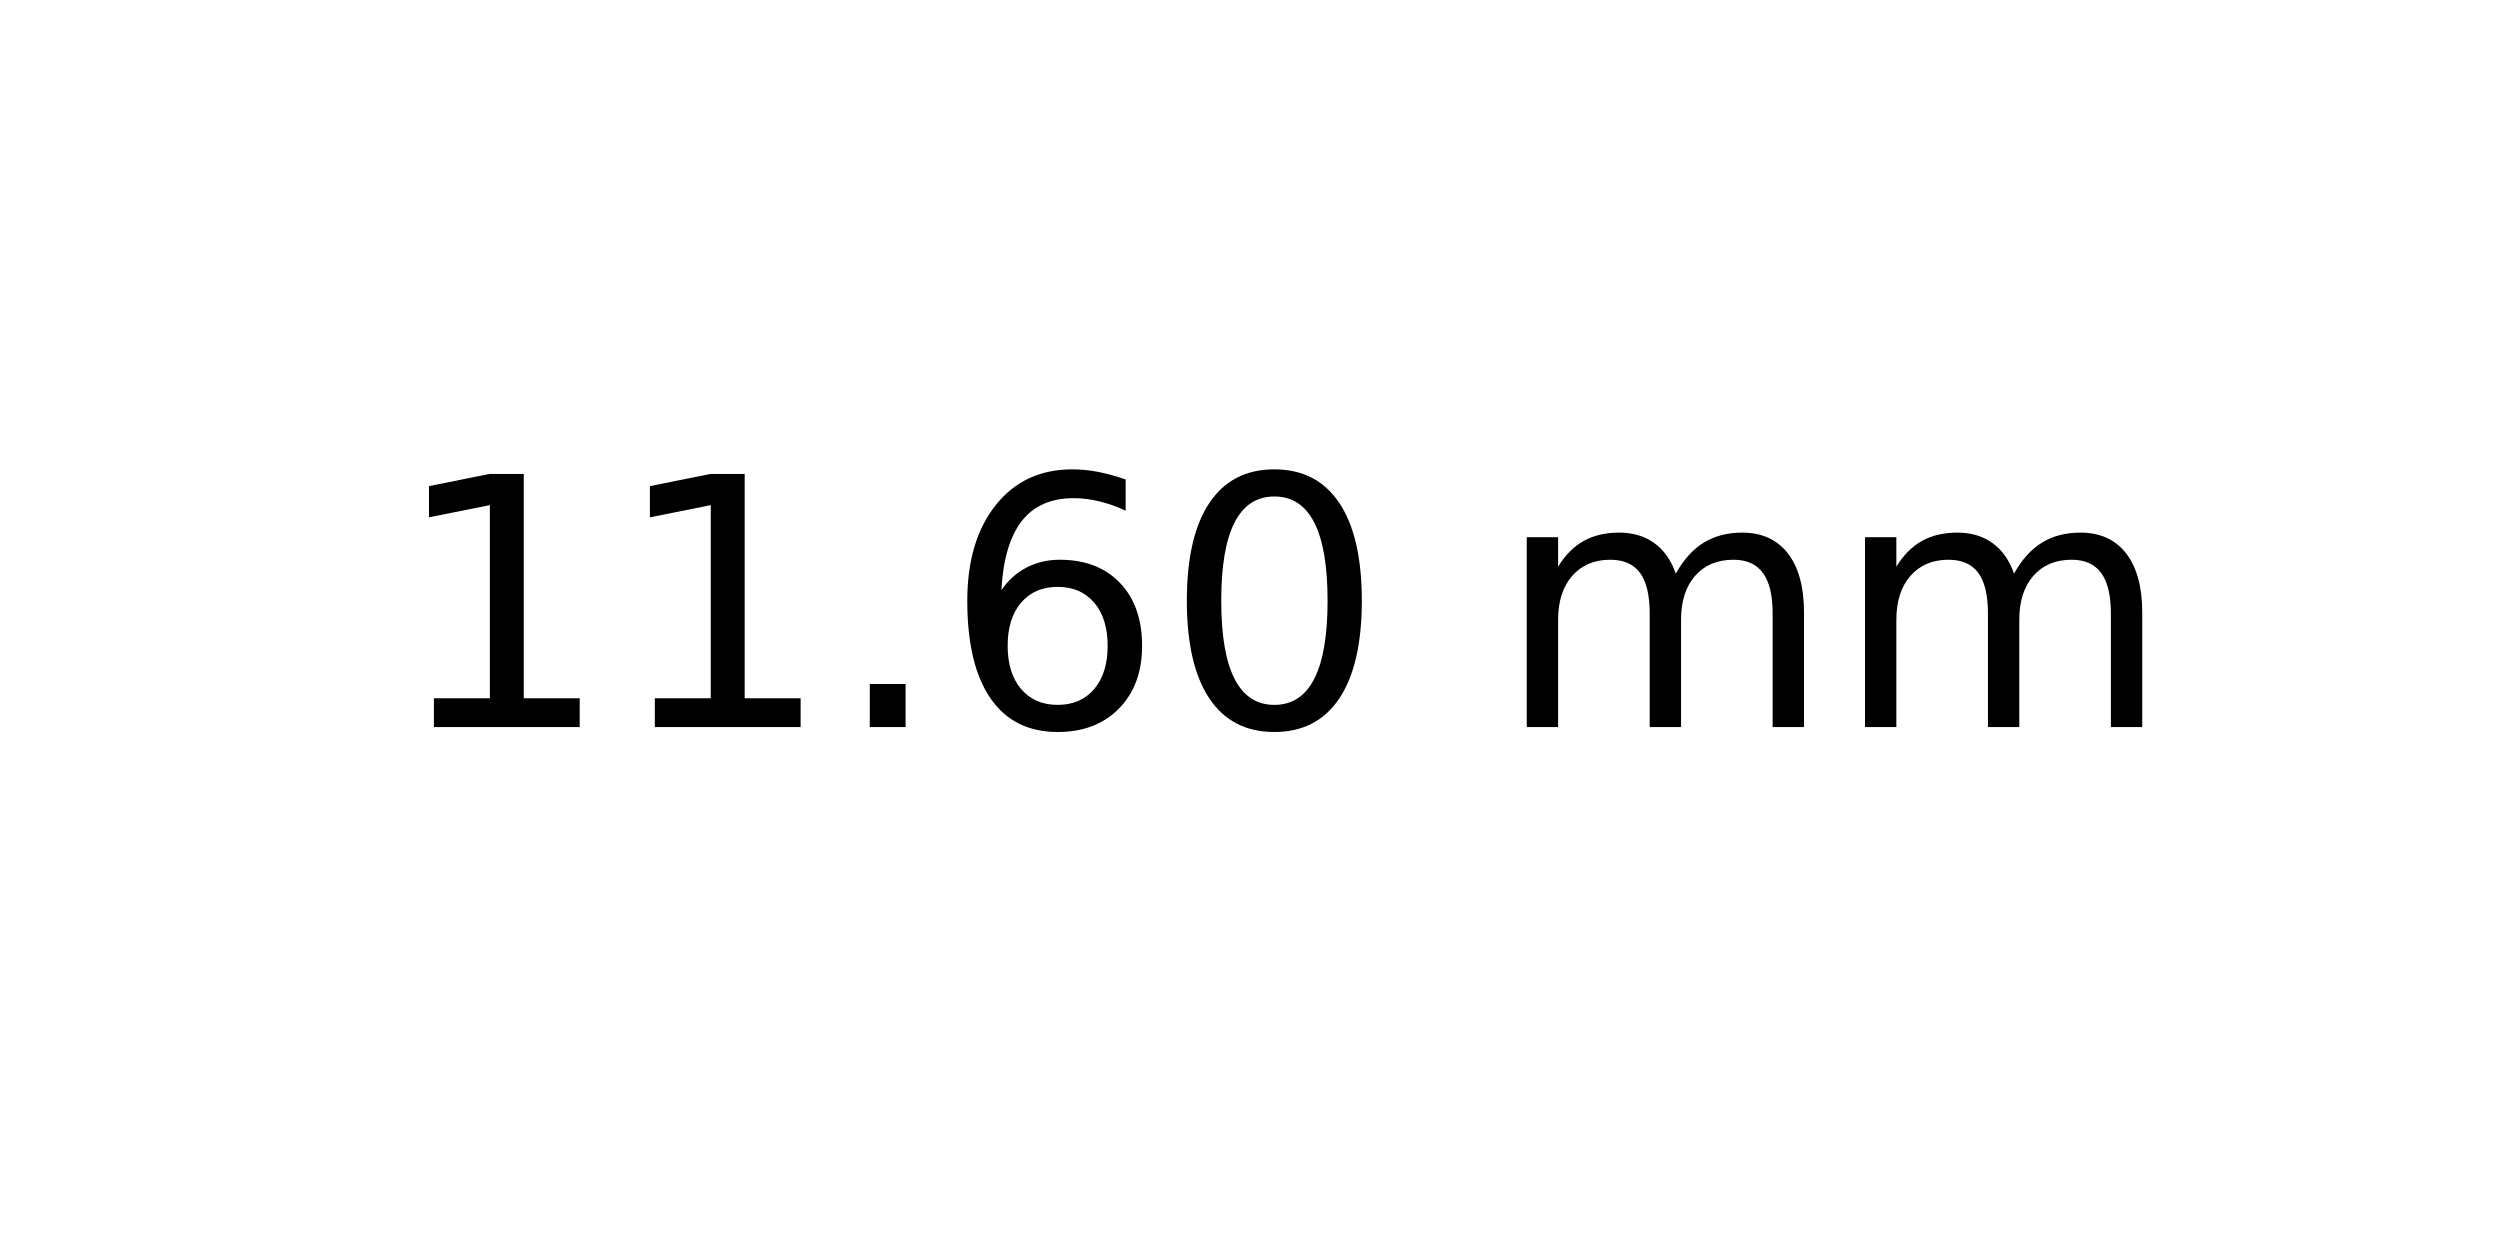
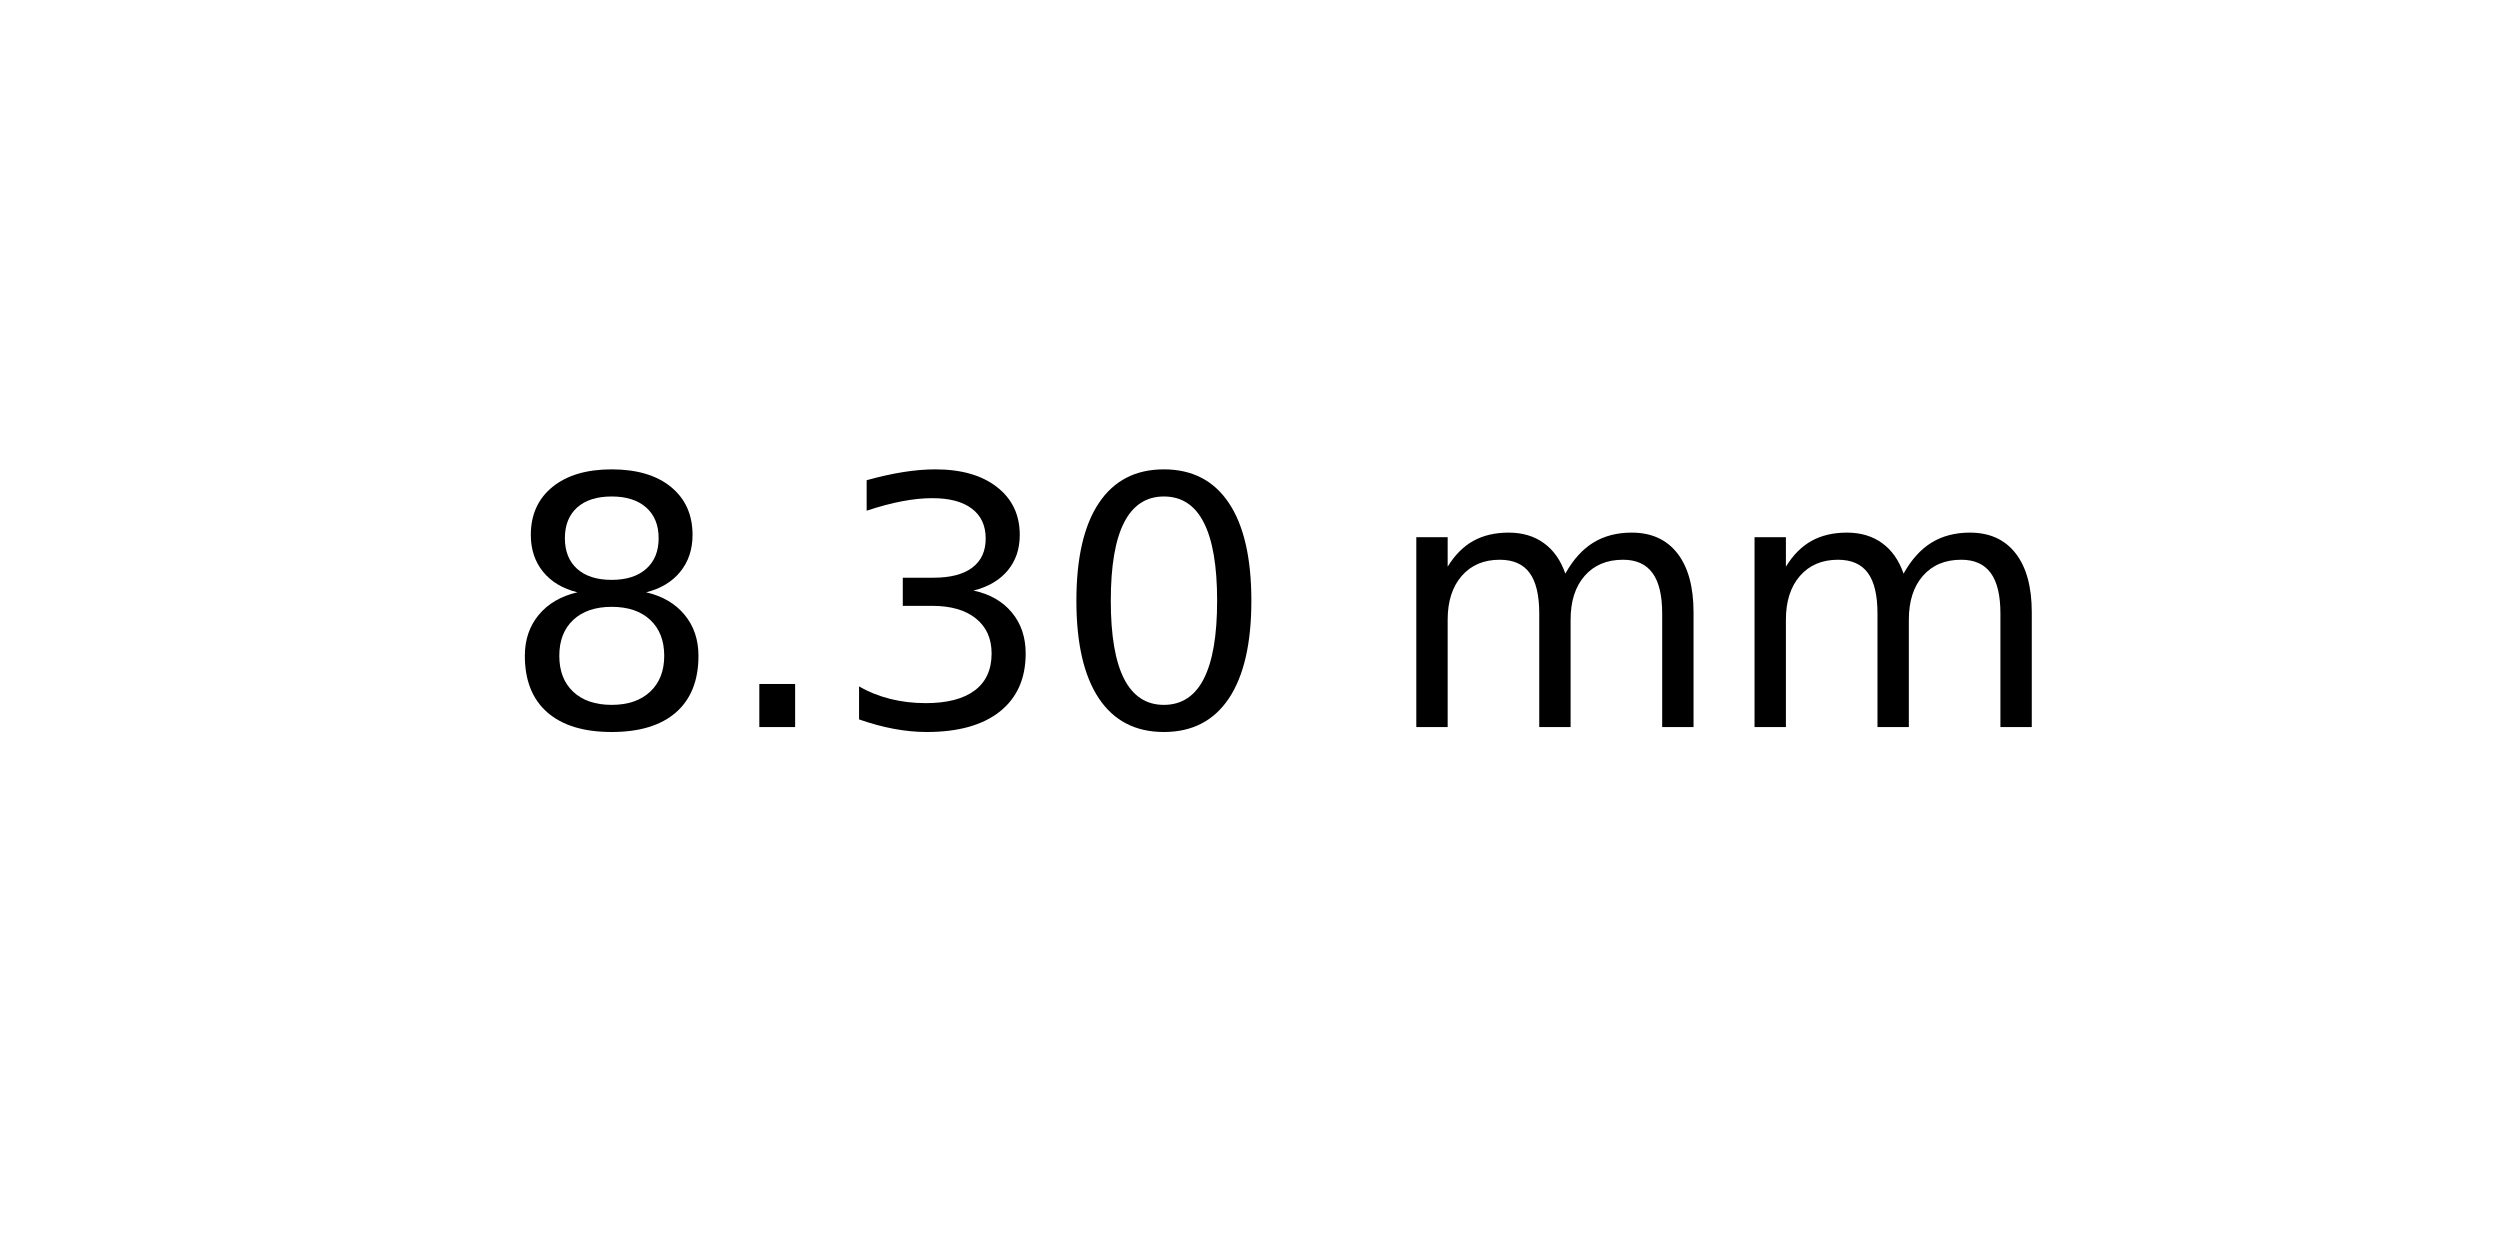
<svg xmlns="http://www.w3.org/2000/svg" xmlns:xlink="http://www.w3.org/1999/xlink" width="72pt" height="36pt" viewBox="0 0 72 36" version="1.1">
  <defs>
    <style type="text/css">*{stroke-linejoin: round; stroke-linecap: butt}</style>
  </defs>
  <g id="figure_1">
    <g id="axes_1">
      <g id="text_1">
-         <g transform="translate(11.25625 20.93937) scale(0.1 -0.1)">
+         <g transform="translate(14.4375 20.93937) scale(0.1 -0.1)">
          <defs>
-             <path id="DejaVuSans-31" d="M 794 531  L 1825 531  L 1825 4091  L 703 3866  L 703 4441  L 1819 4666  L 2450 4666  L 2450 531  L 3481 531  L 3481 0  L 794 0  L 794 531  z " transform="scale(0.015625)" />
+             <path id="DejaVuSans-38" d="M 2034 2216  Q 1584 2216 1326 1975  Q 1069 1734 1069 1313  Q 1069 891 1326 650  Q 1584 409 2034 409  Q 2484 409 2743 651  Q 3003 894 3003 1313  Q 3003 1734 2745 1975  Q 2488 2216 2034 2216  z M 1403 2484  Q 997 2584 770 2862  Q 544 3141 544 3541  Q 544 4100 942 4425  Q 1341 4750 2034 4750  Q 2731 4750 3128 4425  Q 3525 4100 3525 3541  Q 3525 3141 3298 2862  Q 3072 2584 2669 2484  Q 3125 2378 3379 2068  Q 3634 1759 3634 1313  Q 3634 634 3220 271  Q 2806 -91 2034 -91  Q 1263 -91 848 271  Q 434 634 434 1313  Q 434 1759 690 2068  Q 947 2378 1403 2484  z M 1172 3481  Q 1172 3119 1398 2916  Q 1625 2713 2034 2713  Q 2441 2713 2670 2916  Q 2900 3119 2900 3481  Q 2900 3844 2670 4047  Q 2441 4250 2034 4250  Q 1625 4250 1398 4047  Q 1172 3844 1172 3481  z " transform="scale(0.015625)" />
            <path id="DejaVuSans-2e" d="M 684 794  L 1344 794  L 1344 0  L 684 0  L 684 794  z " transform="scale(0.015625)" />
-             <path id="DejaVuSans-36" d="M 2113 2584  Q 1688 2584 1439 2293  Q 1191 2003 1191 1497  Q 1191 994 1439 701  Q 1688 409 2113 409  Q 2538 409 2786 701  Q 3034 994 3034 1497  Q 3034 2003 2786 2293  Q 2538 2584 2113 2584  z M 3366 4563  L 3366 3988  Q 3128 4100 2886 4159  Q 2644 4219 2406 4219  Q 1781 4219 1451 3797  Q 1122 3375 1075 2522  Q 1259 2794 1537 2939  Q 1816 3084 2150 3084  Q 2853 3084 3261 2657  Q 3669 2231 3669 1497  Q 3669 778 3244 343  Q 2819 -91 2113 -91  Q 1303 -91 875 529  Q 447 1150 447 2328  Q 447 3434 972 4092  Q 1497 4750 2381 4750  Q 2619 4750 2861 4703  Q 3103 4656 3366 4563  z " transform="scale(0.015625)" />
+             <path id="DejaVuSans-33" d="M 2597 2516  Q 3050 2419 3304 2112  Q 3559 1806 3559 1356  Q 3559 666 3084 287  Q 2609 -91 1734 -91  Q 1441 -91 1130 -33  Q 819 25 488 141  L 488 750  Q 750 597 1062 519  Q 1375 441 1716 441  Q 2309 441 2620 675  Q 2931 909 2931 1356  Q 2931 1769 2642 2001  Q 2353 2234 1838 2234  L 1294 2234  L 1294 2753  L 1863 2753  Q 2328 2753 2575 2939  Q 2822 3125 2822 3475  Q 2822 3834 2567 4026  Q 2313 4219 1838 4219  Q 1578 4219 1281 4162  Q 984 4106 628 3988  L 628 4550  Q 988 4650 1302 4700  Q 1616 4750 1894 4750  Q 2613 4750 3031 4423  Q 3450 4097 3450 3541  Q 3450 3153 3228 2886  Q 3006 2619 2597 2516  z " transform="scale(0.015625)" />
            <path id="DejaVuSans-30" d="M 2034 4250  Q 1547 4250 1301 3770  Q 1056 3291 1056 2328  Q 1056 1369 1301 889  Q 1547 409 2034 409  Q 2525 409 2770 889  Q 3016 1369 3016 2328  Q 3016 3291 2770 3770  Q 2525 4250 2034 4250  z M 2034 4750  Q 2819 4750 3233 4129  Q 3647 3509 3647 2328  Q 3647 1150 3233 529  Q 2819 -91 2034 -91  Q 1250 -91 836 529  Q 422 1150 422 2328  Q 422 3509 836 4129  Q 1250 4750 2034 4750  z " transform="scale(0.015625)" />
            <path id="DejaVuSans-20" transform="scale(0.015625)" />
            <path id="DejaVuSans-6d" d="M 3328 2828  Q 3544 3216 3844 3400  Q 4144 3584 4550 3584  Q 5097 3584 5394 3201  Q 5691 2819 5691 2113  L 5691 0  L 5113 0  L 5113 2094  Q 5113 2597 4934 2840  Q 4756 3084 4391 3084  Q 3944 3084 3684 2787  Q 3425 2491 3425 1978  L 3425 0  L 2847 0  L 2847 2094  Q 2847 2600 2669 2842  Q 2491 3084 2119 3084  Q 1678 3084 1418 2786  Q 1159 2488 1159 1978  L 1159 0  L 581 0  L 581 3500  L 1159 3500  L 1159 2956  Q 1356 3278 1631 3431  Q 1906 3584 2284 3584  Q 2666 3584 2933 3390  Q 3200 3197 3328 2828  z " transform="scale(0.015625)" />
          </defs>
-           <use xlink:href="#DejaVuSans-31" />
-           <use xlink:href="#DejaVuSans-31" x="63.623" />
-           <use xlink:href="#DejaVuSans-2e" x="127.246" />
-           <use xlink:href="#DejaVuSans-36" x="159.033" />
-           <use xlink:href="#DejaVuSans-30" x="222.656" />
-           <use xlink:href="#DejaVuSans-20" x="286.279" />
-           <use xlink:href="#DejaVuSans-6d" x="318.066" />
-           <use xlink:href="#DejaVuSans-6d" x="415.479" />
+           <use xlink:href="#DejaVuSans-38" />
+           <use xlink:href="#DejaVuSans-2e" x="63.623" />
+           <use xlink:href="#DejaVuSans-33" x="95.41" />
+           <use xlink:href="#DejaVuSans-30" x="159.033" />
+           <use xlink:href="#DejaVuSans-20" x="222.656" />
+           <use xlink:href="#DejaVuSans-6d" x="254.443" />
+           <use xlink:href="#DejaVuSans-6d" x="351.855" />
        </g>
      </g>
    </g>
  </g>
</svg>
